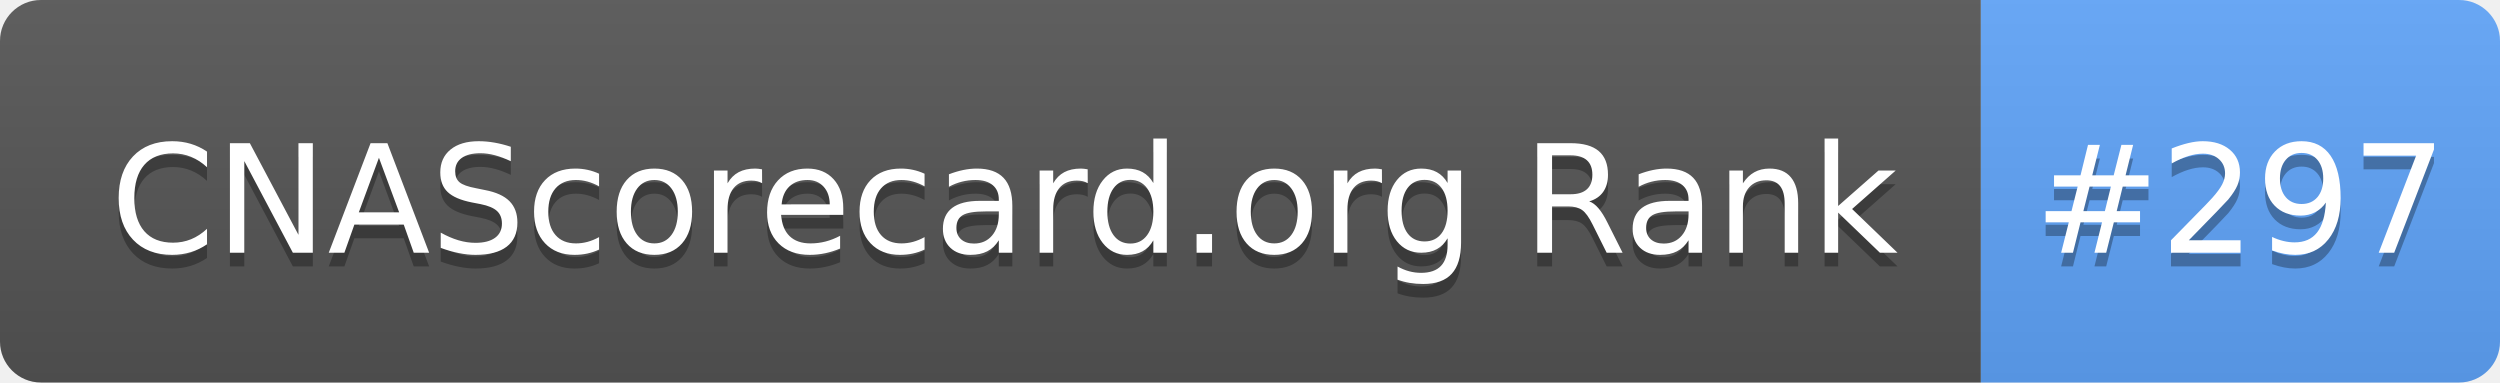
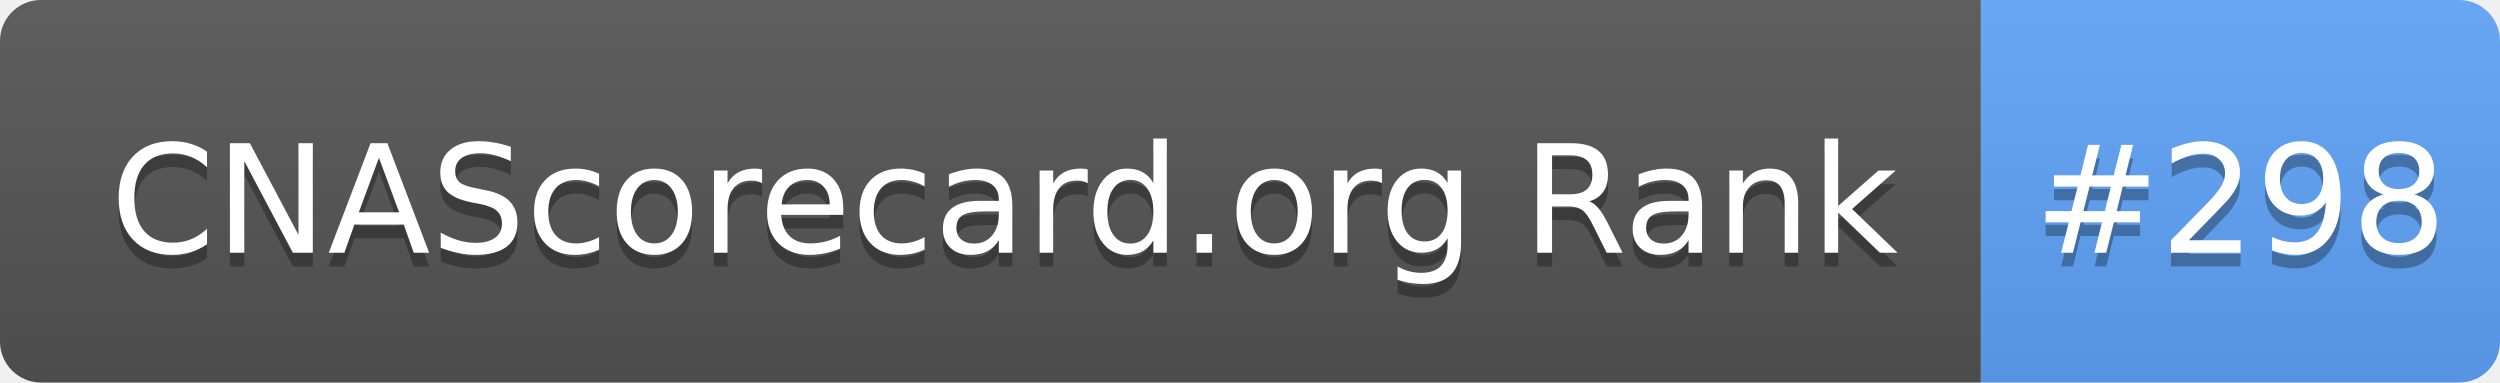
- <svg xmlns="http://www.w3.org/2000/svg" width="183" height="28" role="img" aria-label="CNAScorecard.org Rank: #297">
+ <svg xmlns="http://www.w3.org/2000/svg" width="183" height="28" role="img" aria-label="CNAScorecard.org Rank: #298">
  <linearGradient id="s" x2="0" y2="100%">
    <stop offset="0" stop-color="#bbb" stop-opacity=".1" />
    <stop offset="1" stop-opacity=".1" />
  </linearGradient>
  <clipPath id="r">
    <rect width="183" height="28" rx="3" fill="#fff" />
  </clipPath>
  <g clip-path="url(#r)">
    <rect width="145" height="28" fill="#555" />
    <rect x="145" width="38" height="28" fill="#60A5FA" />
    <rect width="183" height="28" fill="url(#s)" />
  </g>
  <g fill="#fff" text-anchor="middle" font-family="Verdana,Geneva,DejaVu Sans,sans-serif" text-rendering="geometricPrecision" font-size="110">
    <text aria-hidden="true" x="735" y="195" fill="#010101" fill-opacity=".3" transform="scale(.1)" textLength="1350">CNAScorecard.org Rank</text>
    <text x="735" y="185" transform="scale(.1)" fill="#fff" textLength="1350">CNAScorecard.org Rank</text>
-     <text aria-hidden="true" x="1640" y="195" fill="#010101" fill-opacity=".3" transform="scale(.1)" textLength="280">#297</text>
-     <text x="1640" y="185" transform="scale(.1)" fill="#fff" textLength="280">#297</text>
+     <text aria-hidden="true" x="1640" y="195" fill="#010101" fill-opacity=".3" transform="scale(.1)" textLength="280">#298</text>
+     <text x="1640" y="185" transform="scale(.1)" fill="#fff" textLength="280">#298</text>
  </g>
</svg>
